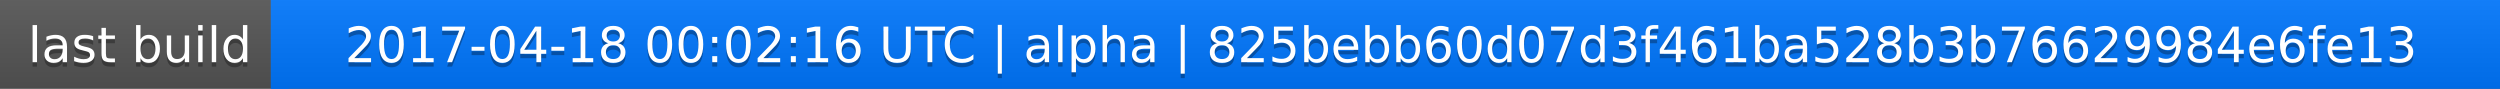
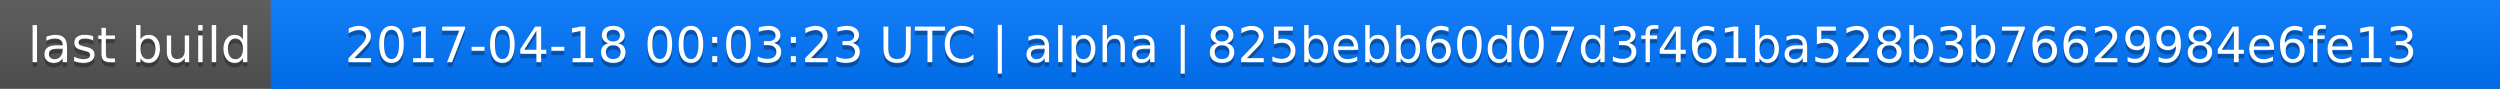
<svg xmlns="http://www.w3.org/2000/svg" width="563" height="20">
  <linearGradient id="a" x2="0" y2="100%">
    <stop offset="0" stop-color="#bbb" stop-opacity=".1" />
    <stop offset="1" stop-opacity=".1" />
  </linearGradient>
  <rect rx="0" width="563" height="20" fill="#555" />
  <rect rx="0" x="61" width="502" height="20" fill="#07f" />
  <path fill="#07f" d="M61 0h4v20h-4z" />
  <rect rx="0" width="563" height="20" fill="url(#a)" />
  <g fill="#fff" text-anchor="middle" font-family="DejaVu Sans,Verdana,Geneva,sans-serif" font-size="11">
    <text x="31.5" y="15" fill="#010101" fill-opacity=".3">last build</text>
    <text x="31.5" y="14">last build</text>
-     <text x="311" y="15" fill="#010101" fill-opacity=".3">2017-04-18 00:02:16 UTC | alpha | 825bebb60d07d3f461ba528b3b76629984e6fe13</text>
-     <text x="311" y="14">2017-04-18 00:02:16 UTC | alpha | 825bebb60d07d3f461ba528b3b76629984e6fe13</text>
+     <text x="311" y="15" fill="#010101" fill-opacity=".3">2017-04-18 00:03:23 UTC | alpha | 825bebb60d07d3f461ba528b3b76629984e6fe13</text>
+     <text x="311" y="14">2017-04-18 00:03:23 UTC | alpha | 825bebb60d07d3f461ba528b3b76629984e6fe13</text>
  </g>
</svg>
